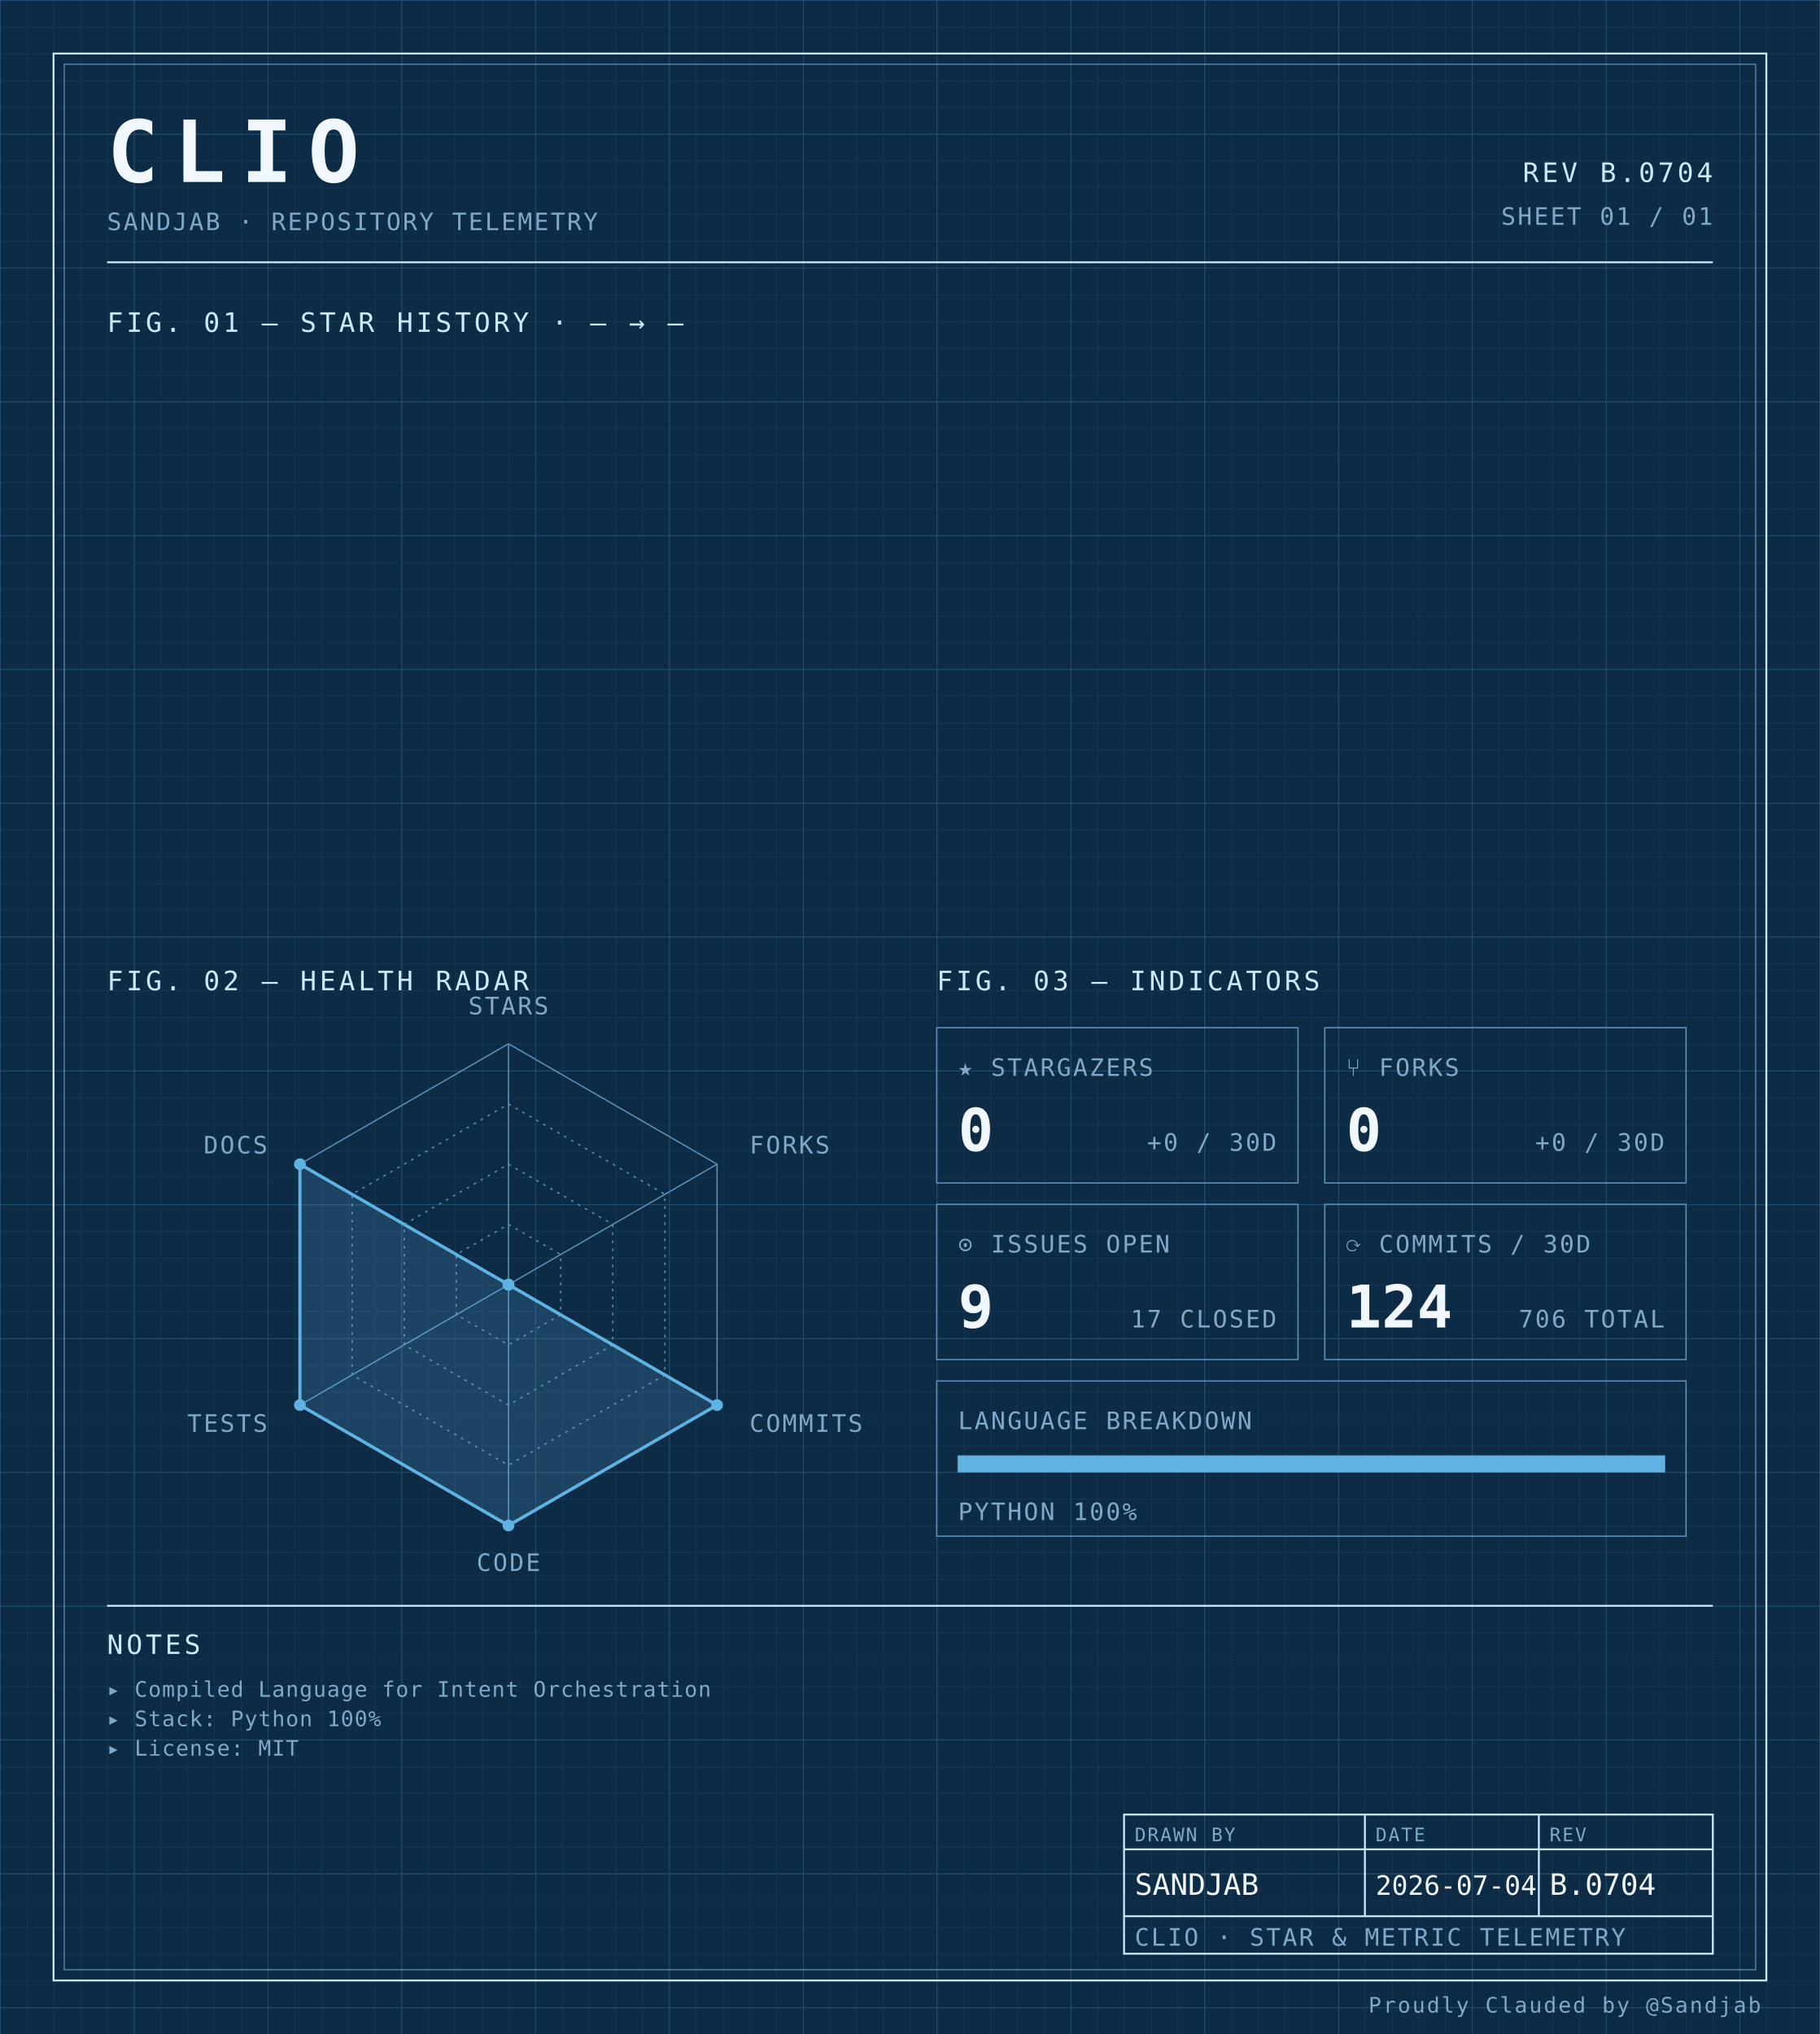
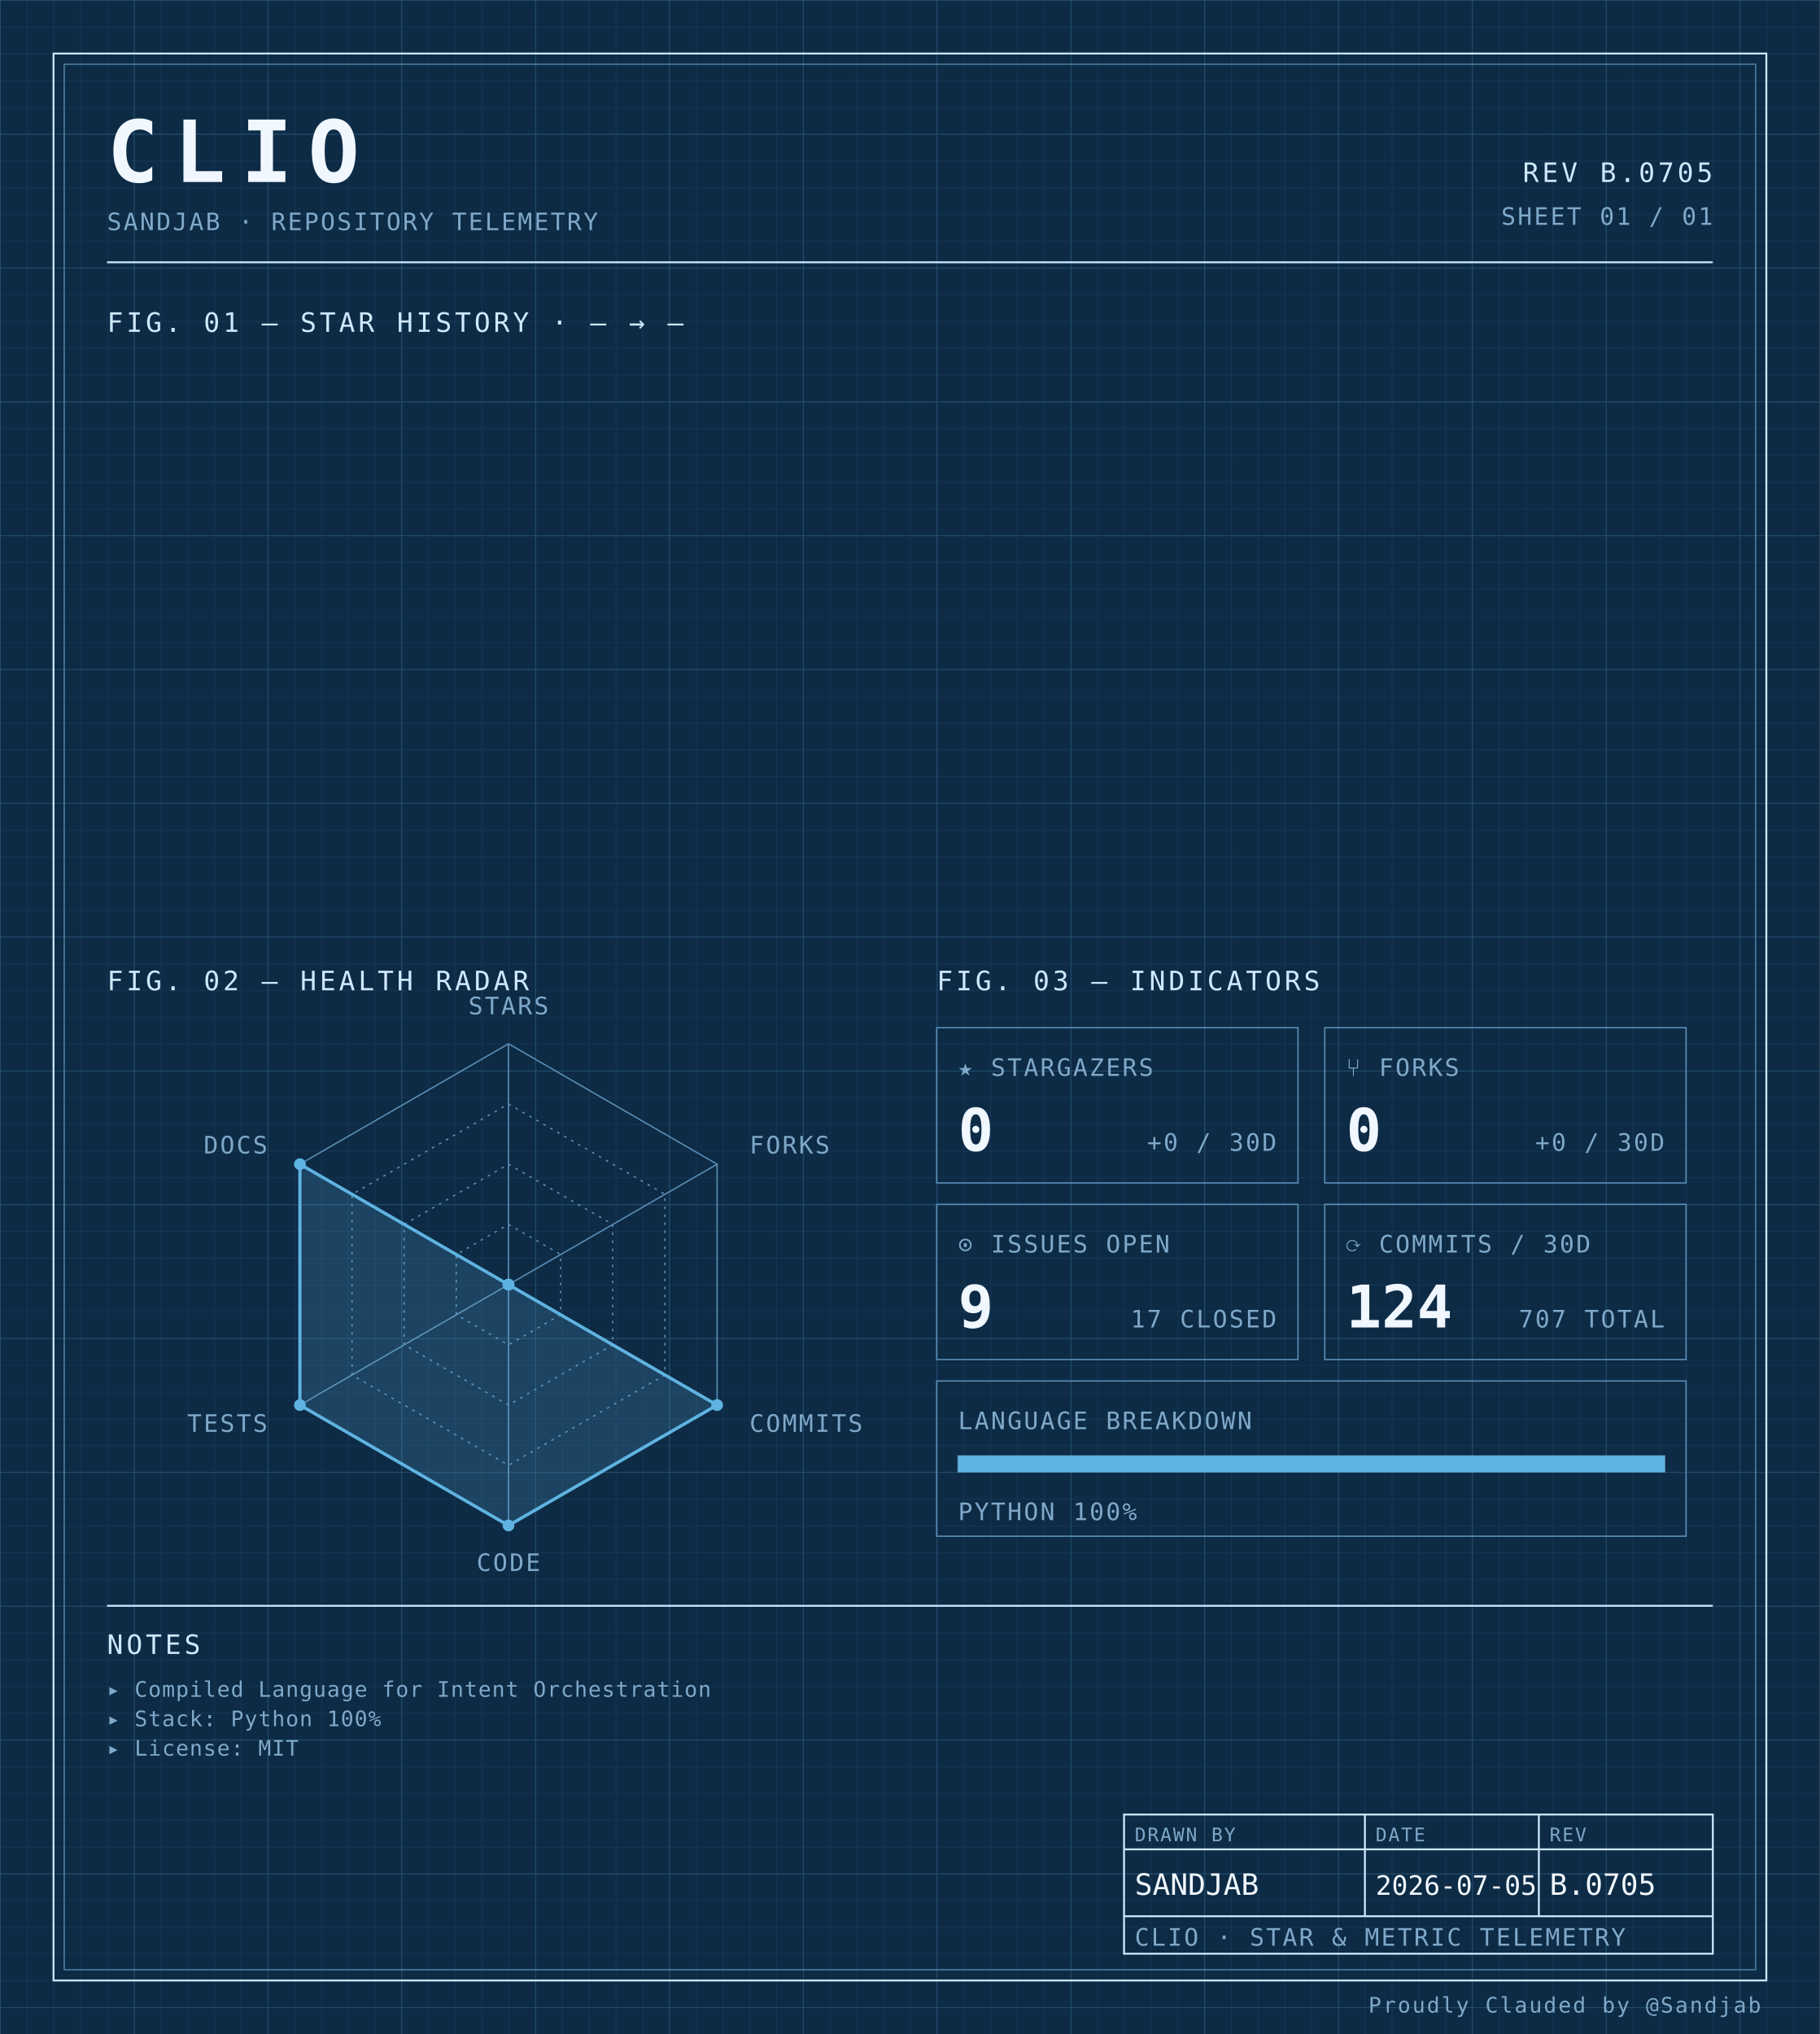
<svg xmlns="http://www.w3.org/2000/svg" width="100%" viewBox="0 0 680 760" role="img">
  <defs>
    <pattern id="grid-fine" width="10" height="10" patternUnits="userSpaceOnUse">
      <path d="M10 0H0V10" fill="none" stroke="#1a3a5c" stroke-width="0.4" />
    </pattern>
    <pattern id="grid-major" width="50" height="50" patternUnits="userSpaceOnUse">
      <path d="M50 0H0V50" fill="none" stroke="#245273" stroke-width="0.5" />
    </pattern>
  </defs>
  <rect x="0" y="0" width="680" height="760" fill="#0d2b45" />
  <rect x="0" y="0" width="680" height="760" fill="url(#grid-fine)" />
  <rect x="0" y="0" width="680" height="760" fill="url(#grid-major)" />
  <rect x="20" y="20" width="640" height="720" fill="none" stroke="#cfe8ff" stroke-width="0.7" />
  <rect x="24" y="24" width="632" height="712" fill="none" stroke="#5b8db5" stroke-width="0.4" />
  <text x="40" y="68" font-family="ui-monospace, 'SF Mono', 'JetBrains Mono', 'Cascadia Code', Consolas, monospace" font-size="32" font-weight="700" fill="#f0f7ff" text-anchor="start" letter-spacing="0.18em">CLIO</text>
  <text x="40" y="86" font-family="ui-monospace, 'SF Mono', 'JetBrains Mono', 'Cascadia Code', Consolas, monospace" font-size="9" font-weight="400" fill="#7fa8c9" text-anchor="start" letter-spacing="0.08em">SANDJAB · REPOSITORY TELEMETRY</text>
-   <text x="640" y="68" font-family="ui-monospace, 'SF Mono', 'JetBrains Mono', 'Cascadia Code', Consolas, monospace" font-size="10" font-weight="400" fill="#cfe8ff" text-anchor="end" letter-spacing="0.12em">REV B.0704</text>
+   <text x="640" y="68" font-family="ui-monospace, 'SF Mono', 'JetBrains Mono', 'Cascadia Code', Consolas, monospace" font-size="10" font-weight="400" fill="#cfe8ff" text-anchor="end" letter-spacing="0.12em">REV B.0705</text>
  <text x="640" y="84" font-family="ui-monospace, 'SF Mono', 'JetBrains Mono', 'Cascadia Code', Consolas, monospace" font-size="9" font-weight="400" fill="#7fa8c9" text-anchor="end" letter-spacing="0.08em">SHEET 01 / 01</text>
  <line x1="40" y1="98" x2="640" y2="98" stroke="#cfe8ff" stroke-width="0.7" />
  <text x="40" y="124" font-family="ui-monospace, 'SF Mono', 'JetBrains Mono', 'Cascadia Code', Consolas, monospace" font-size="10" font-weight="400" fill="#cfe8ff" text-anchor="start" letter-spacing="0.12em">FIG. 01 — STAR HISTORY · — → —</text>
  <text x="40" y="370" font-family="ui-monospace, 'SF Mono', 'JetBrains Mono', 'Cascadia Code', Consolas, monospace" font-size="10" font-weight="400" fill="#cfe8ff" text-anchor="start" letter-spacing="0.12em">FIG. 02 — HEALTH RADAR</text>
  <g transform="translate(190 480)">
    <polygon points="0.00,-90.00 77.94,-45.00 77.94,45.00 0.00,90.00 -77.94,45.00 -77.94,-45.00" fill="none" stroke="#5b8db5" stroke-width="0.5" />
    <polygon points="0.00,-67.50 58.46,-33.75 58.46,33.75 0.00,67.50 -58.46,33.75 -58.46,-33.75" fill="none" stroke="#5b8db5" stroke-width="0.5" stroke-dasharray="1,2" />
    <polygon points="0.00,-45.00 38.97,-22.50 38.97,22.50 0.00,45.00 -38.97,22.50 -38.97,-22.50" fill="none" stroke="#5b8db5" stroke-width="0.5" stroke-dasharray="1,2" />
    <polygon points="0.00,-22.50 19.49,-11.25 19.49,11.25 0.00,22.50 -19.49,11.25 -19.49,-11.25" fill="none" stroke="#5b8db5" stroke-width="0.5" stroke-dasharray="1,2" />
    <line x1="0" y1="0" x2="0.00" y2="-90.00" stroke="#5b8db5" stroke-width="0.5" />
    <line x1="0" y1="0" x2="77.94" y2="-45.00" stroke="#5b8db5" stroke-width="0.5" />
    <line x1="0" y1="0" x2="77.94" y2="45.00" stroke="#5b8db5" stroke-width="0.5" />
    <line x1="0" y1="0" x2="0.00" y2="90.00" stroke="#5b8db5" stroke-width="0.5" />
    <line x1="0" y1="0" x2="-77.94" y2="45.00" stroke="#5b8db5" stroke-width="0.5" />
    <line x1="0" y1="0" x2="-77.94" y2="-45.00" stroke="#5b8db5" stroke-width="0.5" />
    <polygon points="0.00,0.00 0.00,0.00 77.94,45.00 0.00,90.00 -77.94,45.00 -77.94,-45.00" fill="#5fb3e2" fill-opacity="0.18" stroke="#5fb3e2" stroke-width="1.2" />
    <circle cx="0.00" cy="0.00" r="2.2" fill="#5fb3e2" />
    <circle cx="0.00" cy="0.00" r="2.2" fill="#5fb3e2" />
    <circle cx="77.94" cy="45.00" r="2.2" fill="#5fb3e2" />
    <circle cx="0.00" cy="90.00" r="2.2" fill="#5fb3e2" />
    <circle cx="-77.94" cy="45.00" r="2.2" fill="#5fb3e2" />
    <circle cx="-77.94" cy="-45.00" r="2.2" fill="#5fb3e2" />
    <text x="6.3681633555662356e-15" y="-101" font-family="ui-monospace, 'SF Mono', 'JetBrains Mono', 'Cascadia Code', Consolas, monospace" font-size="9" font-weight="400" fill="#7fa8c9" text-anchor="middle" letter-spacing="0.08em">STARS</text>
    <text x="90.067" y="-49" font-family="ui-monospace, 'SF Mono', 'JetBrains Mono', 'Cascadia Code', Consolas, monospace" font-size="9" font-weight="400" fill="#7fa8c9" text-anchor="start" letter-spacing="0.08em">FORKS</text>
    <text x="90.067" y="55" font-family="ui-monospace, 'SF Mono', 'JetBrains Mono', 'Cascadia Code', Consolas, monospace" font-size="9" font-weight="400" fill="#7fa8c9" text-anchor="start" letter-spacing="0.08em">COMMITS</text>
    <text x="6.3681633555662356e-15" y="107" font-family="ui-monospace, 'SF Mono', 'JetBrains Mono', 'Cascadia Code', Consolas, monospace" font-size="9" font-weight="400" fill="#7fa8c9" text-anchor="middle" letter-spacing="0.08em">CODE</text>
    <text x="-90.067" y="55" font-family="ui-monospace, 'SF Mono', 'JetBrains Mono', 'Cascadia Code', Consolas, monospace" font-size="9" font-weight="400" fill="#7fa8c9" text-anchor="end" letter-spacing="0.08em">TESTS</text>
    <text x="-90.067" y="-49" font-family="ui-monospace, 'SF Mono', 'JetBrains Mono', 'Cascadia Code', Consolas, monospace" font-size="9" font-weight="400" fill="#7fa8c9" text-anchor="end" letter-spacing="0.08em">DOCS</text>
  </g>
  <text x="350" y="370" font-family="ui-monospace, 'SF Mono', 'JetBrains Mono', 'Cascadia Code', Consolas, monospace" font-size="10" font-weight="400" fill="#cfe8ff" text-anchor="start" letter-spacing="0.12em">FIG. 03 — INDICATORS</text>
  <rect x="350" y="384" width="135" height="58" fill="none" stroke="#5b8db5" stroke-width="0.5" />
  <text x="358" y="402" font-family="ui-monospace, 'SF Mono', 'JetBrains Mono', 'Cascadia Code', Consolas, monospace" font-size="9" font-weight="400" fill="#7fa8c9" text-anchor="start" letter-spacing="0.08em">★ STARGAZERS</text>
  <text x="358" y="430" font-family="ui-monospace, 'SF Mono', 'JetBrains Mono', 'Cascadia Code', Consolas, monospace" font-size="22" font-weight="700" fill="#f0f7ff" text-anchor="start" letter-spacing="normal">0</text>
  <text x="477" y="430" font-family="ui-monospace, 'SF Mono', 'JetBrains Mono', 'Cascadia Code', Consolas, monospace" font-size="9" font-weight="400" fill="#7fa8c9" text-anchor="end" letter-spacing="0.08em">+0 / 30D</text>
  <rect x="495" y="384" width="135" height="58" fill="none" stroke="#5b8db5" stroke-width="0.5" />
  <text x="503" y="402" font-family="ui-monospace, 'SF Mono', 'JetBrains Mono', 'Cascadia Code', Consolas, monospace" font-size="9" font-weight="400" fill="#7fa8c9" text-anchor="start" letter-spacing="0.08em">⑂ FORKS</text>
  <text x="503" y="430" font-family="ui-monospace, 'SF Mono', 'JetBrains Mono', 'Cascadia Code', Consolas, monospace" font-size="22" font-weight="700" fill="#f0f7ff" text-anchor="start" letter-spacing="normal">0</text>
  <text x="622" y="430" font-family="ui-monospace, 'SF Mono', 'JetBrains Mono', 'Cascadia Code', Consolas, monospace" font-size="9" font-weight="400" fill="#7fa8c9" text-anchor="end" letter-spacing="0.08em">+0 / 30D</text>
  <rect x="350" y="450" width="135" height="58" fill="none" stroke="#5b8db5" stroke-width="0.5" />
  <text x="358" y="468" font-family="ui-monospace, 'SF Mono', 'JetBrains Mono', 'Cascadia Code', Consolas, monospace" font-size="9" font-weight="400" fill="#7fa8c9" text-anchor="start" letter-spacing="0.08em">⊙ ISSUES OPEN</text>
  <text x="358" y="496" font-family="ui-monospace, 'SF Mono', 'JetBrains Mono', 'Cascadia Code', Consolas, monospace" font-size="22" font-weight="700" fill="#f0f7ff" text-anchor="start" letter-spacing="normal">9</text>
  <text x="477" y="496" font-family="ui-monospace, 'SF Mono', 'JetBrains Mono', 'Cascadia Code', Consolas, monospace" font-size="9" font-weight="400" fill="#7fa8c9" text-anchor="end" letter-spacing="0.08em">17 CLOSED</text>
  <rect x="495" y="450" width="135" height="58" fill="none" stroke="#5b8db5" stroke-width="0.5" />
  <text x="503" y="468" font-family="ui-monospace, 'SF Mono', 'JetBrains Mono', 'Cascadia Code', Consolas, monospace" font-size="9" font-weight="400" fill="#7fa8c9" text-anchor="start" letter-spacing="0.08em">⟳ COMMITS / 30D</text>
  <text x="503" y="496" font-family="ui-monospace, 'SF Mono', 'JetBrains Mono', 'Cascadia Code', Consolas, monospace" font-size="22" font-weight="700" fill="#f0f7ff" text-anchor="start" letter-spacing="normal">124</text>
-   <text x="622" y="496" font-family="ui-monospace, 'SF Mono', 'JetBrains Mono', 'Cascadia Code', Consolas, monospace" font-size="9" font-weight="400" fill="#7fa8c9" text-anchor="end" letter-spacing="0.08em">706 TOTAL</text>
+   <text x="622" y="496" font-family="ui-monospace, 'SF Mono', 'JetBrains Mono', 'Cascadia Code', Consolas, monospace" font-size="9" font-weight="400" fill="#7fa8c9" text-anchor="end" letter-spacing="0.08em">707 TOTAL</text>
  <rect x="350" y="516" width="280" height="58" fill="none" stroke="#5b8db5" stroke-width="0.5" />
  <text x="358" y="534" font-family="ui-monospace, 'SF Mono', 'JetBrains Mono', 'Cascadia Code', Consolas, monospace" font-size="9" font-weight="400" fill="#7fa8c9" text-anchor="start" letter-spacing="0.08em">LANGUAGE BREAKDOWN</text>
  <rect x="358" y="544" width="264" height="6" fill="none" stroke="#5b8db5" stroke-width="0.5" />
  <rect x="358" y="544" width="264.00" height="6" fill="#5fb3e2" />
  <text x="358" y="568" font-family="ui-monospace, 'SF Mono', 'JetBrains Mono', 'Cascadia Code', Consolas, monospace" font-size="9" font-weight="400" fill="#7fa8c9" text-anchor="start" letter-spacing="0.08em">PYTHON 100%</text>
  <line x1="40" y1="600" x2="640" y2="600" stroke="#cfe8ff" stroke-width="0.7" />
  <text x="40" y="618" font-family="ui-monospace, 'SF Mono', 'JetBrains Mono', 'Cascadia Code', Consolas, monospace" font-size="10" font-weight="400" fill="#cfe8ff" text-anchor="start" letter-spacing="0.12em">NOTES</text>
  <text x="40" y="634" font-family="ui-monospace, 'SF Mono', 'JetBrains Mono', 'Cascadia Code', Consolas, monospace" font-size="8" font-weight="400" fill="#7fa8c9" text-anchor="start" letter-spacing="0.04em">▸ Compiled Language for Intent Orchestration</text>
  <text x="40" y="645" font-family="ui-monospace, 'SF Mono', 'JetBrains Mono', 'Cascadia Code', Consolas, monospace" font-size="8" font-weight="400" fill="#7fa8c9" text-anchor="start" letter-spacing="0.04em">▸ Stack: Python 100%</text>
  <text x="40" y="656" font-family="ui-monospace, 'SF Mono', 'JetBrains Mono', 'Cascadia Code', Consolas, monospace" font-size="8" font-weight="400" fill="#7fa8c9" text-anchor="start" letter-spacing="0.04em">▸ License: MIT</text>
  <rect x="420" y="678" width="220" height="52" fill="none" stroke="#cfe8ff" stroke-width="0.7" />
  <line x1="420" y1="691" x2="640" y2="691" stroke="#cfe8ff" stroke-width="0.7" />
  <line x1="420" y1="716" x2="640" y2="716" stroke="#cfe8ff" stroke-width="0.7" />
  <line x1="510" y1="678" x2="510" y2="716" stroke="#cfe8ff" stroke-width="0.7" />
  <line x1="575" y1="678" x2="575" y2="716" stroke="#cfe8ff" stroke-width="0.7" />
  <text x="424" y="688" font-family="ui-monospace, 'SF Mono', 'JetBrains Mono', 'Cascadia Code', Consolas, monospace" font-size="7" font-weight="400" fill="#7fa8c9" text-anchor="start" letter-spacing="0.08em">DRAWN BY</text>
  <text x="514" y="688" font-family="ui-monospace, 'SF Mono', 'JetBrains Mono', 'Cascadia Code', Consolas, monospace" font-size="7" font-weight="400" fill="#7fa8c9" text-anchor="start" letter-spacing="0.08em">DATE</text>
  <text x="579" y="688" font-family="ui-monospace, 'SF Mono', 'JetBrains Mono', 'Cascadia Code', Consolas, monospace" font-size="7" font-weight="400" fill="#7fa8c9" text-anchor="start" letter-spacing="0.08em">REV</text>
  <text x="424" y="708" font-family="ui-monospace, 'SF Mono', 'JetBrains Mono', 'Cascadia Code', Consolas, monospace" font-size="11" font-weight="400" fill="#f0f7ff" text-anchor="start" letter-spacing="normal">SANDJAB</text>
-   <text x="514" y="708" font-family="ui-monospace, 'SF Mono', 'JetBrains Mono', 'Cascadia Code', Consolas, monospace" font-size="10" font-weight="400" fill="#f0f7ff" text-anchor="start" letter-spacing="normal">2026-07-04</text>
-   <text x="579" y="708" font-family="ui-monospace, 'SF Mono', 'JetBrains Mono', 'Cascadia Code', Consolas, monospace" font-size="11" font-weight="400" fill="#f0f7ff" text-anchor="start" letter-spacing="normal">B.0704</text>
+   <text x="514" y="708" font-family="ui-monospace, 'SF Mono', 'JetBrains Mono', 'Cascadia Code', Consolas, monospace" font-size="10" font-weight="400" fill="#f0f7ff" text-anchor="start" letter-spacing="normal">2026-07-05</text>
+   <text x="579" y="708" font-family="ui-monospace, 'SF Mono', 'JetBrains Mono', 'Cascadia Code', Consolas, monospace" font-size="11" font-weight="400" fill="#f0f7ff" text-anchor="start" letter-spacing="normal">B.0705</text>
  <text x="424" y="727" font-family="ui-monospace, 'SF Mono', 'JetBrains Mono', 'Cascadia Code', Consolas, monospace" font-size="9" font-weight="400" fill="#7fa8c9" text-anchor="start" letter-spacing="0.08em">CLIO · STAR &amp; METRIC TELEMETRY</text>
  <text x="658" y="752" font-family="ui-monospace, 'SF Mono', 'JetBrains Mono', 'Cascadia Code', Consolas, monospace" font-size="8" font-weight="400" fill="#7fa8c9" text-anchor="end" letter-spacing="0.08em">Proudly Clauded by @Sandjab</text>
</svg>
